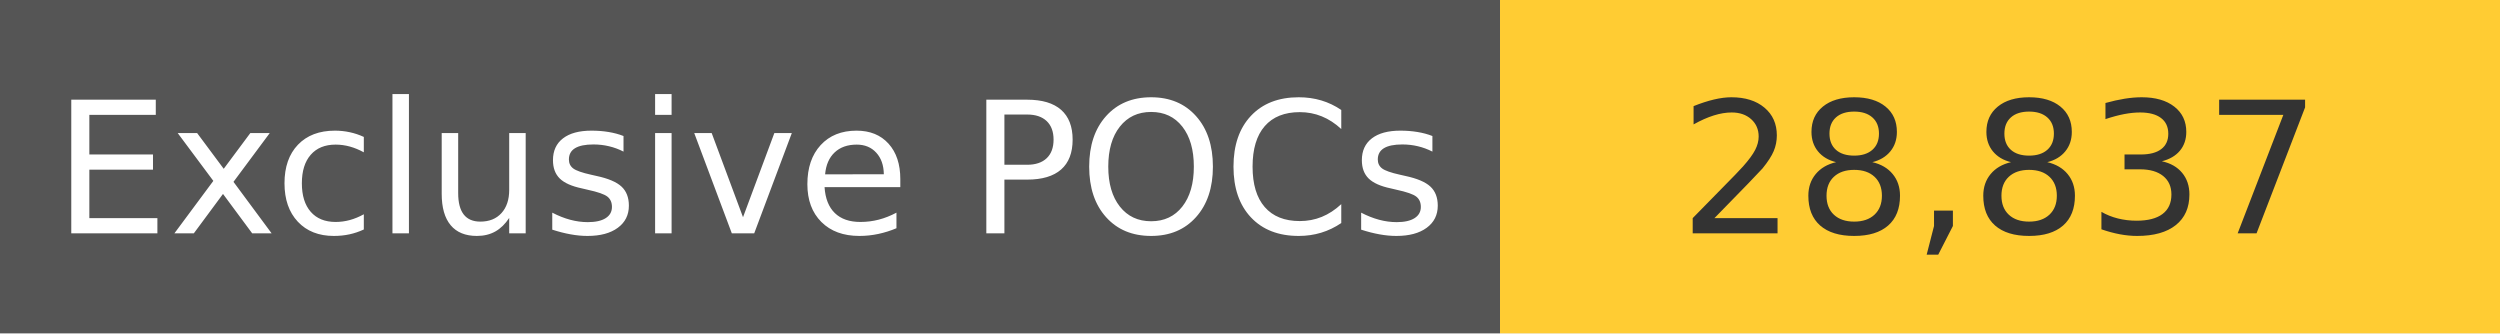
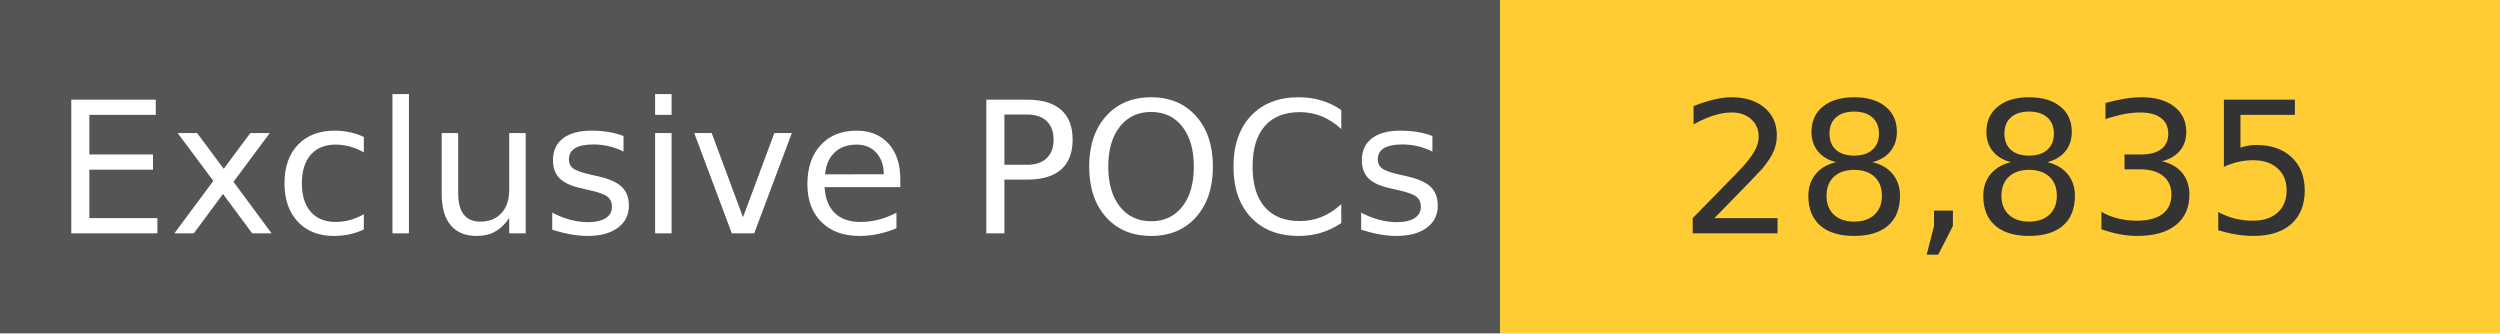
<svg xmlns="http://www.w3.org/2000/svg" width="150" height="20" role="img">
  <linearGradient id="s" x2="0" y2="100%">
    <stop offset="0" stop-color="#bbb" stop-opacity=".1" />
    <stop offset="1" stop-opacity=".1" />
  </linearGradient>
  <g>
    <rect width="90" height="20" fill="#555" />
    <rect x="90" width="267" height="20" fill="#ffcc33" />
  </g>
  <g fill="#fff" text-anchor="middle" font-family="Verdana,Geneva,DejaVu Sans,sans-serif" text-rendering="geometricPrecision" font-size="110">
    <text x="450" y="140" transform="scale(.1)" fill="#fff">
            Exclusive POCs
        </text>
    <text x="1200" y="140" transform="scale(.1)" fill="#333">
-             28,837
+             28,835
        </text>
  </g>
</svg>
